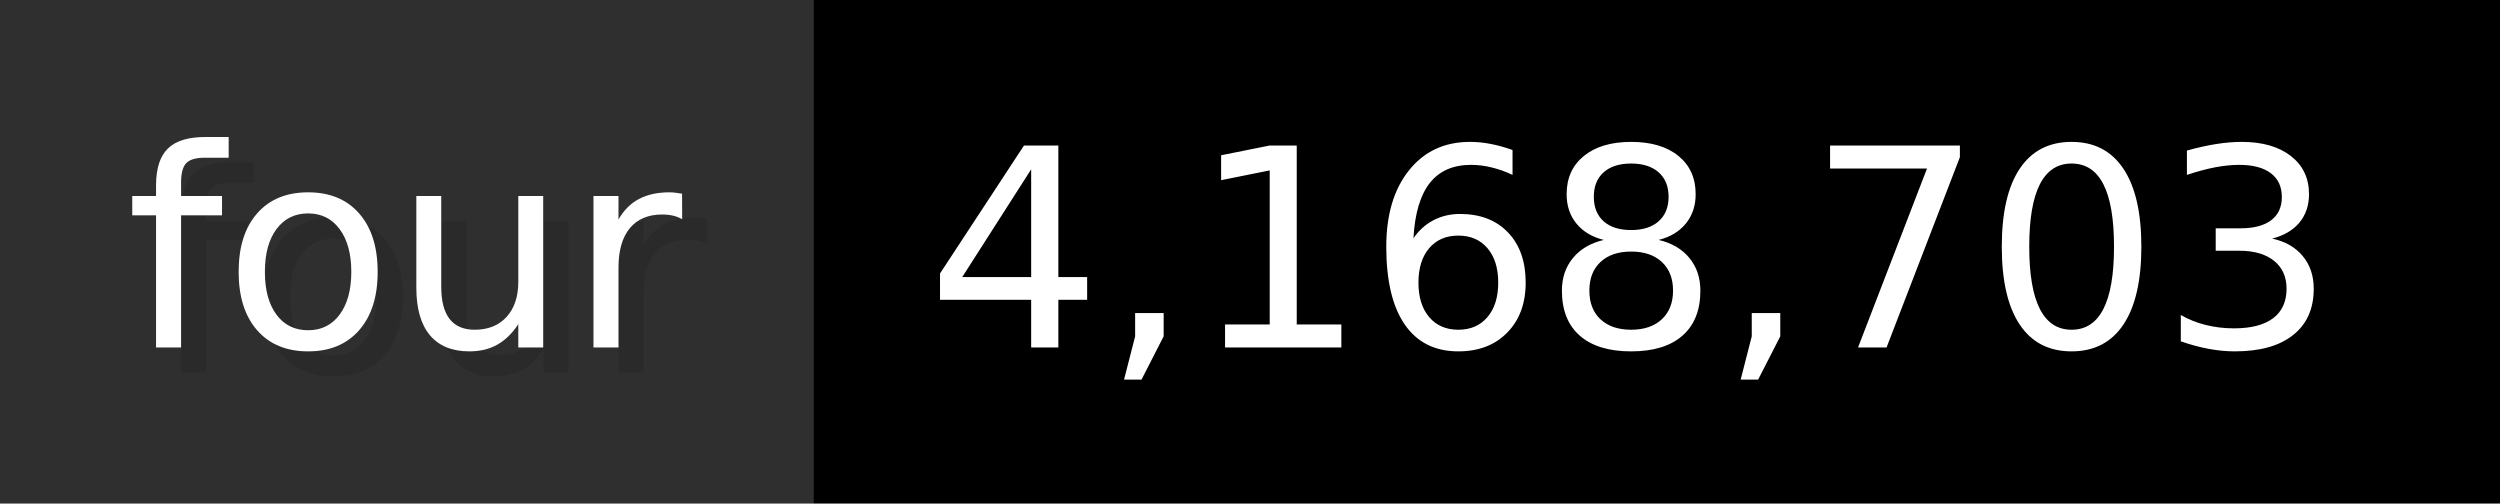
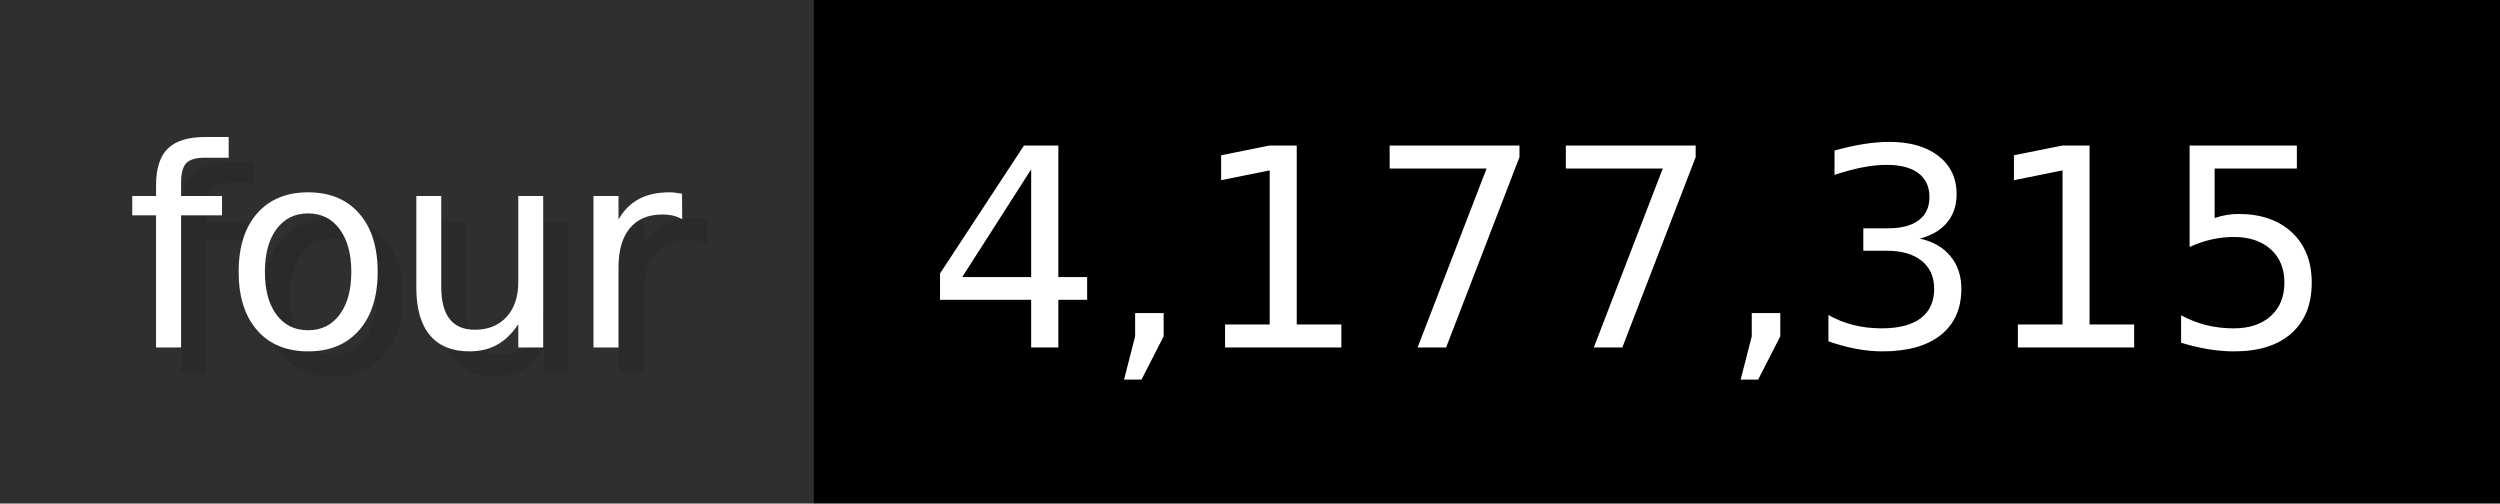
- <svg xmlns="http://www.w3.org/2000/svg" width="99.3" height="20" viewBox="0 0 993 200" role="img" aria-label="four: 4,168,703">
+ <svg xmlns="http://www.w3.org/2000/svg" width="99.3" height="20" viewBox="0 0 993 200" role="img" aria-label="four: 4,177,315">
  <g>
    <rect fill="#2F2F2F" width="323" height="200" />
    <rect fill="#" x="323" width="670" height="200" />
  </g>
  <g aria-hidden="true" fill="#fff" text-anchor="start" font-family="Verdana,DejaVu Sans,sans-serif" font-size="110">
    <text x="60" y="148" textLength="223" fill="#000" opacity="0.1">four</text>
    <text x="50" y="138" textLength="223">four</text>
-     <text x="378" y="148" textLength="570" fill="#000" opacity="0.1">4,168,703</text>
-     <text x="368" y="138" textLength="570">4,168,703</text>
+     <text x="378" y="148" textLength="570" fill="#000" opacity="0.1">4,177,315</text>
+     <text x="368" y="138" textLength="570">4,177,315</text>
  </g>
</svg>
